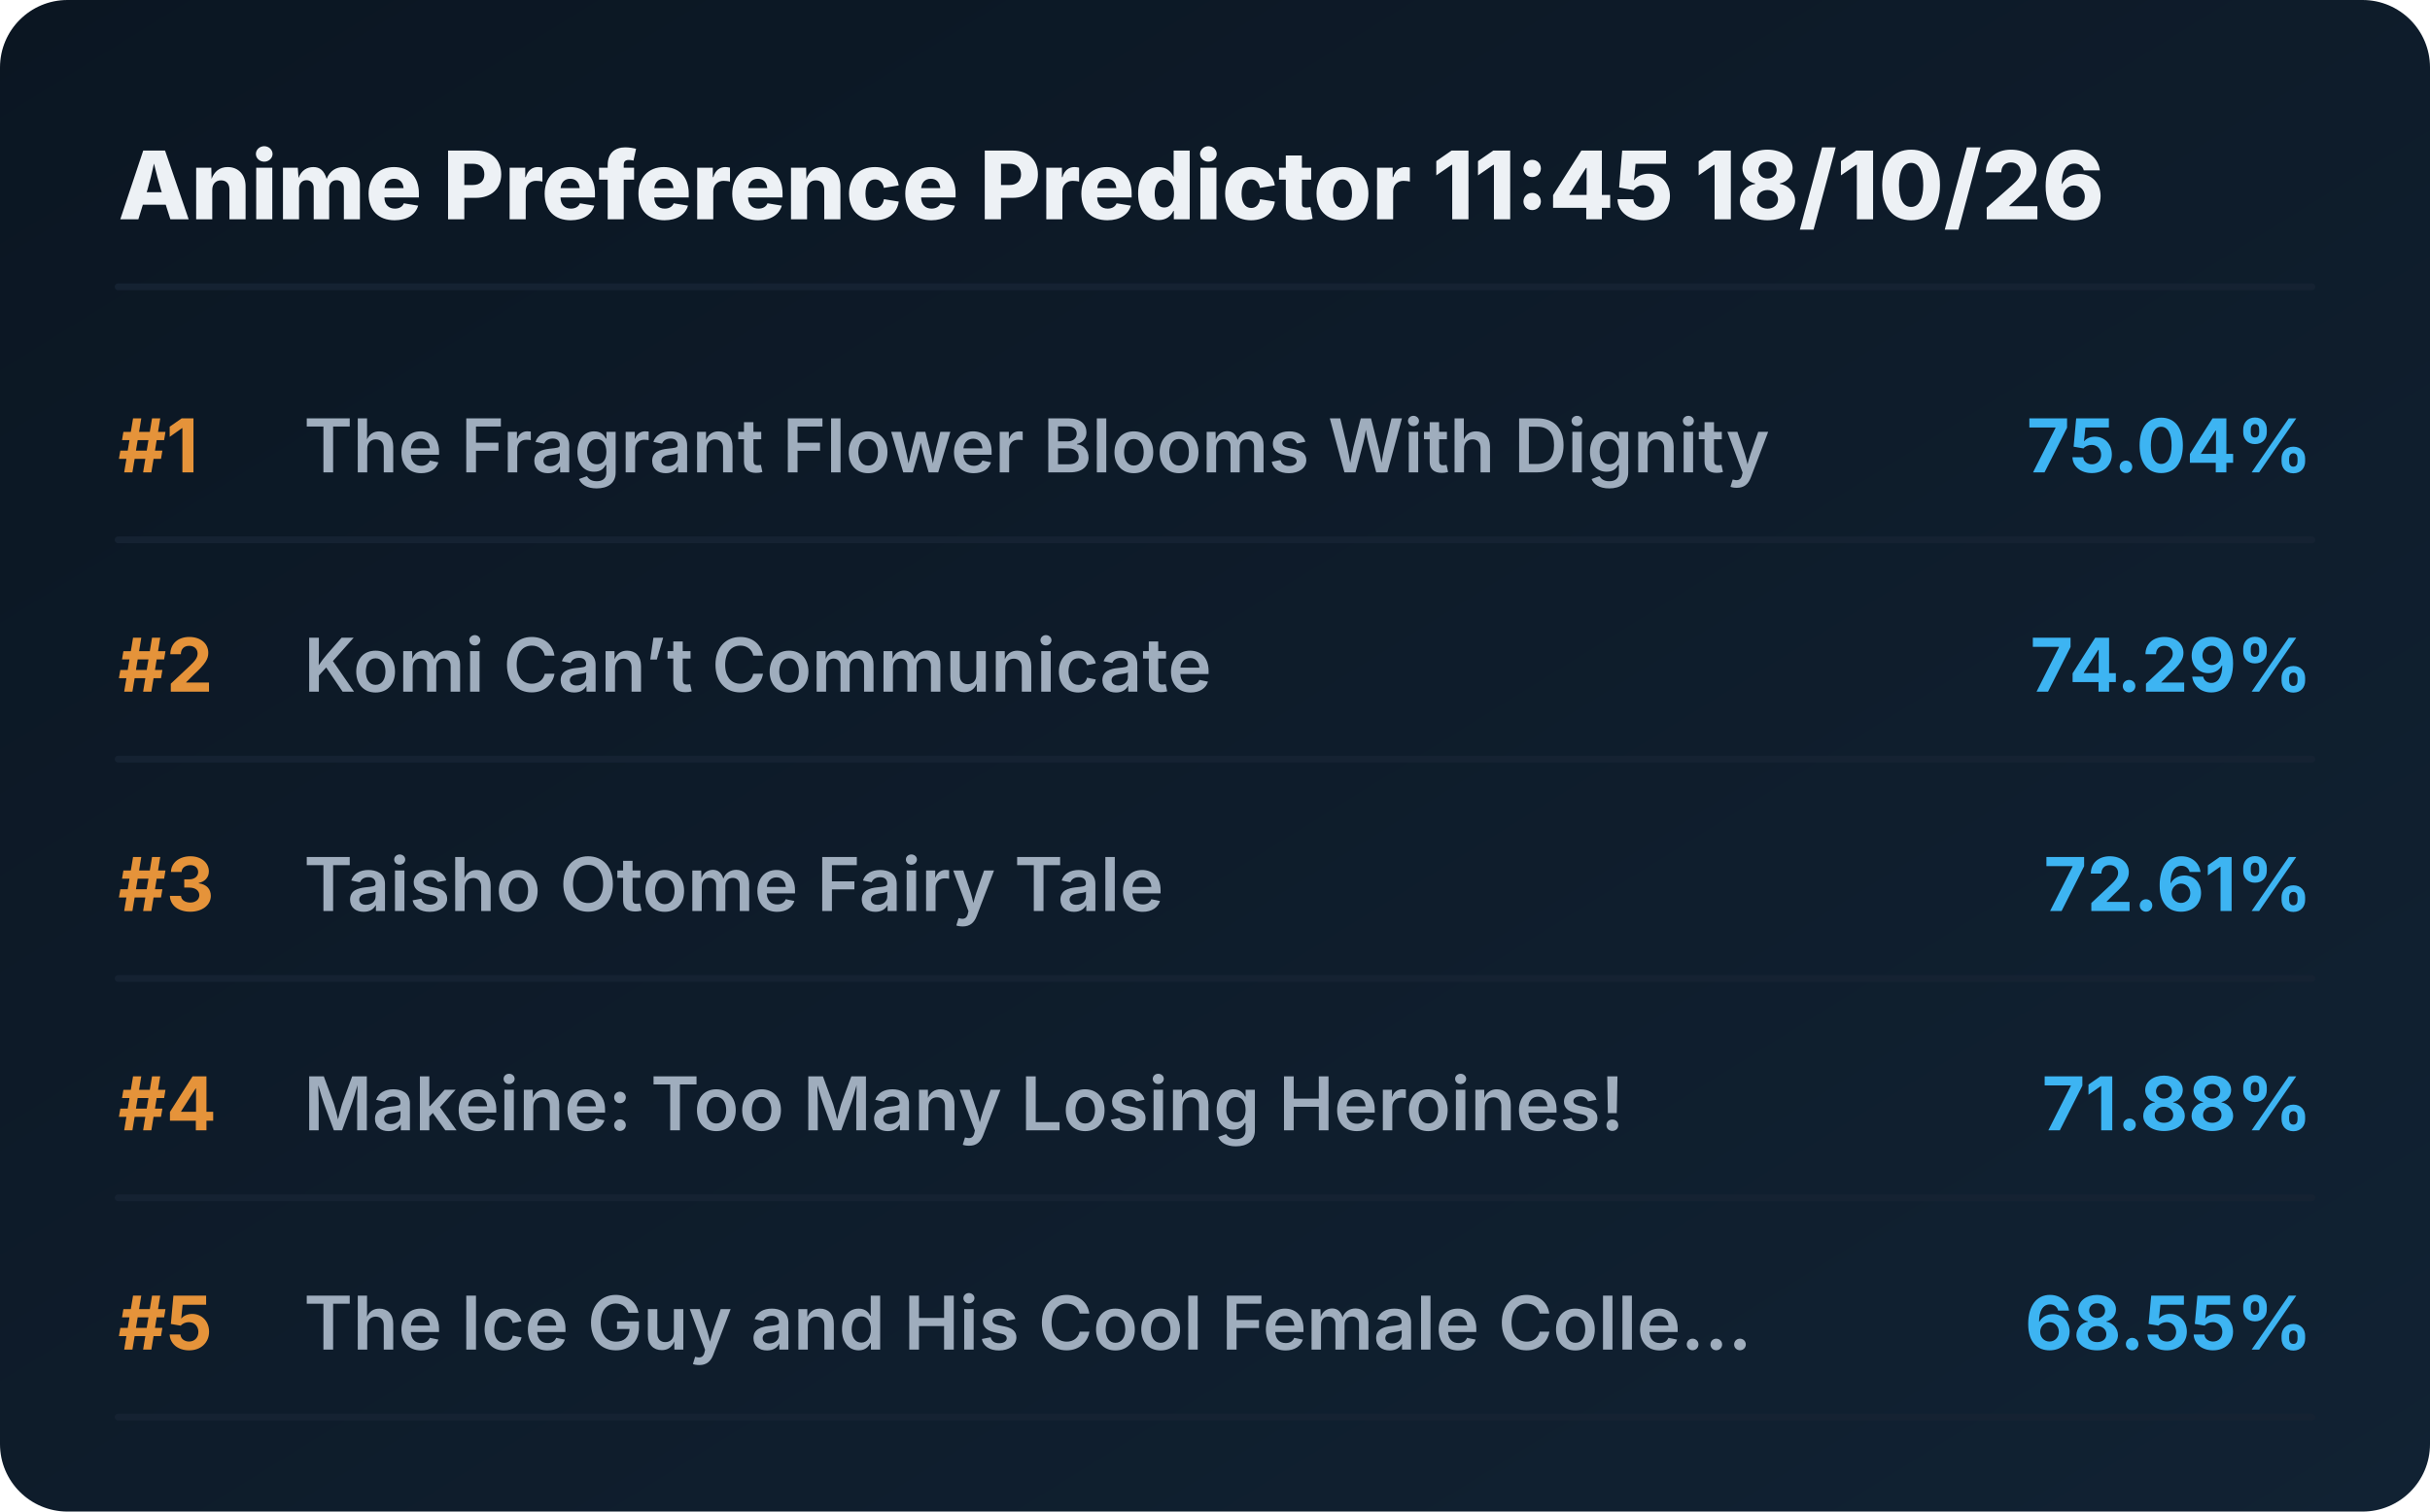
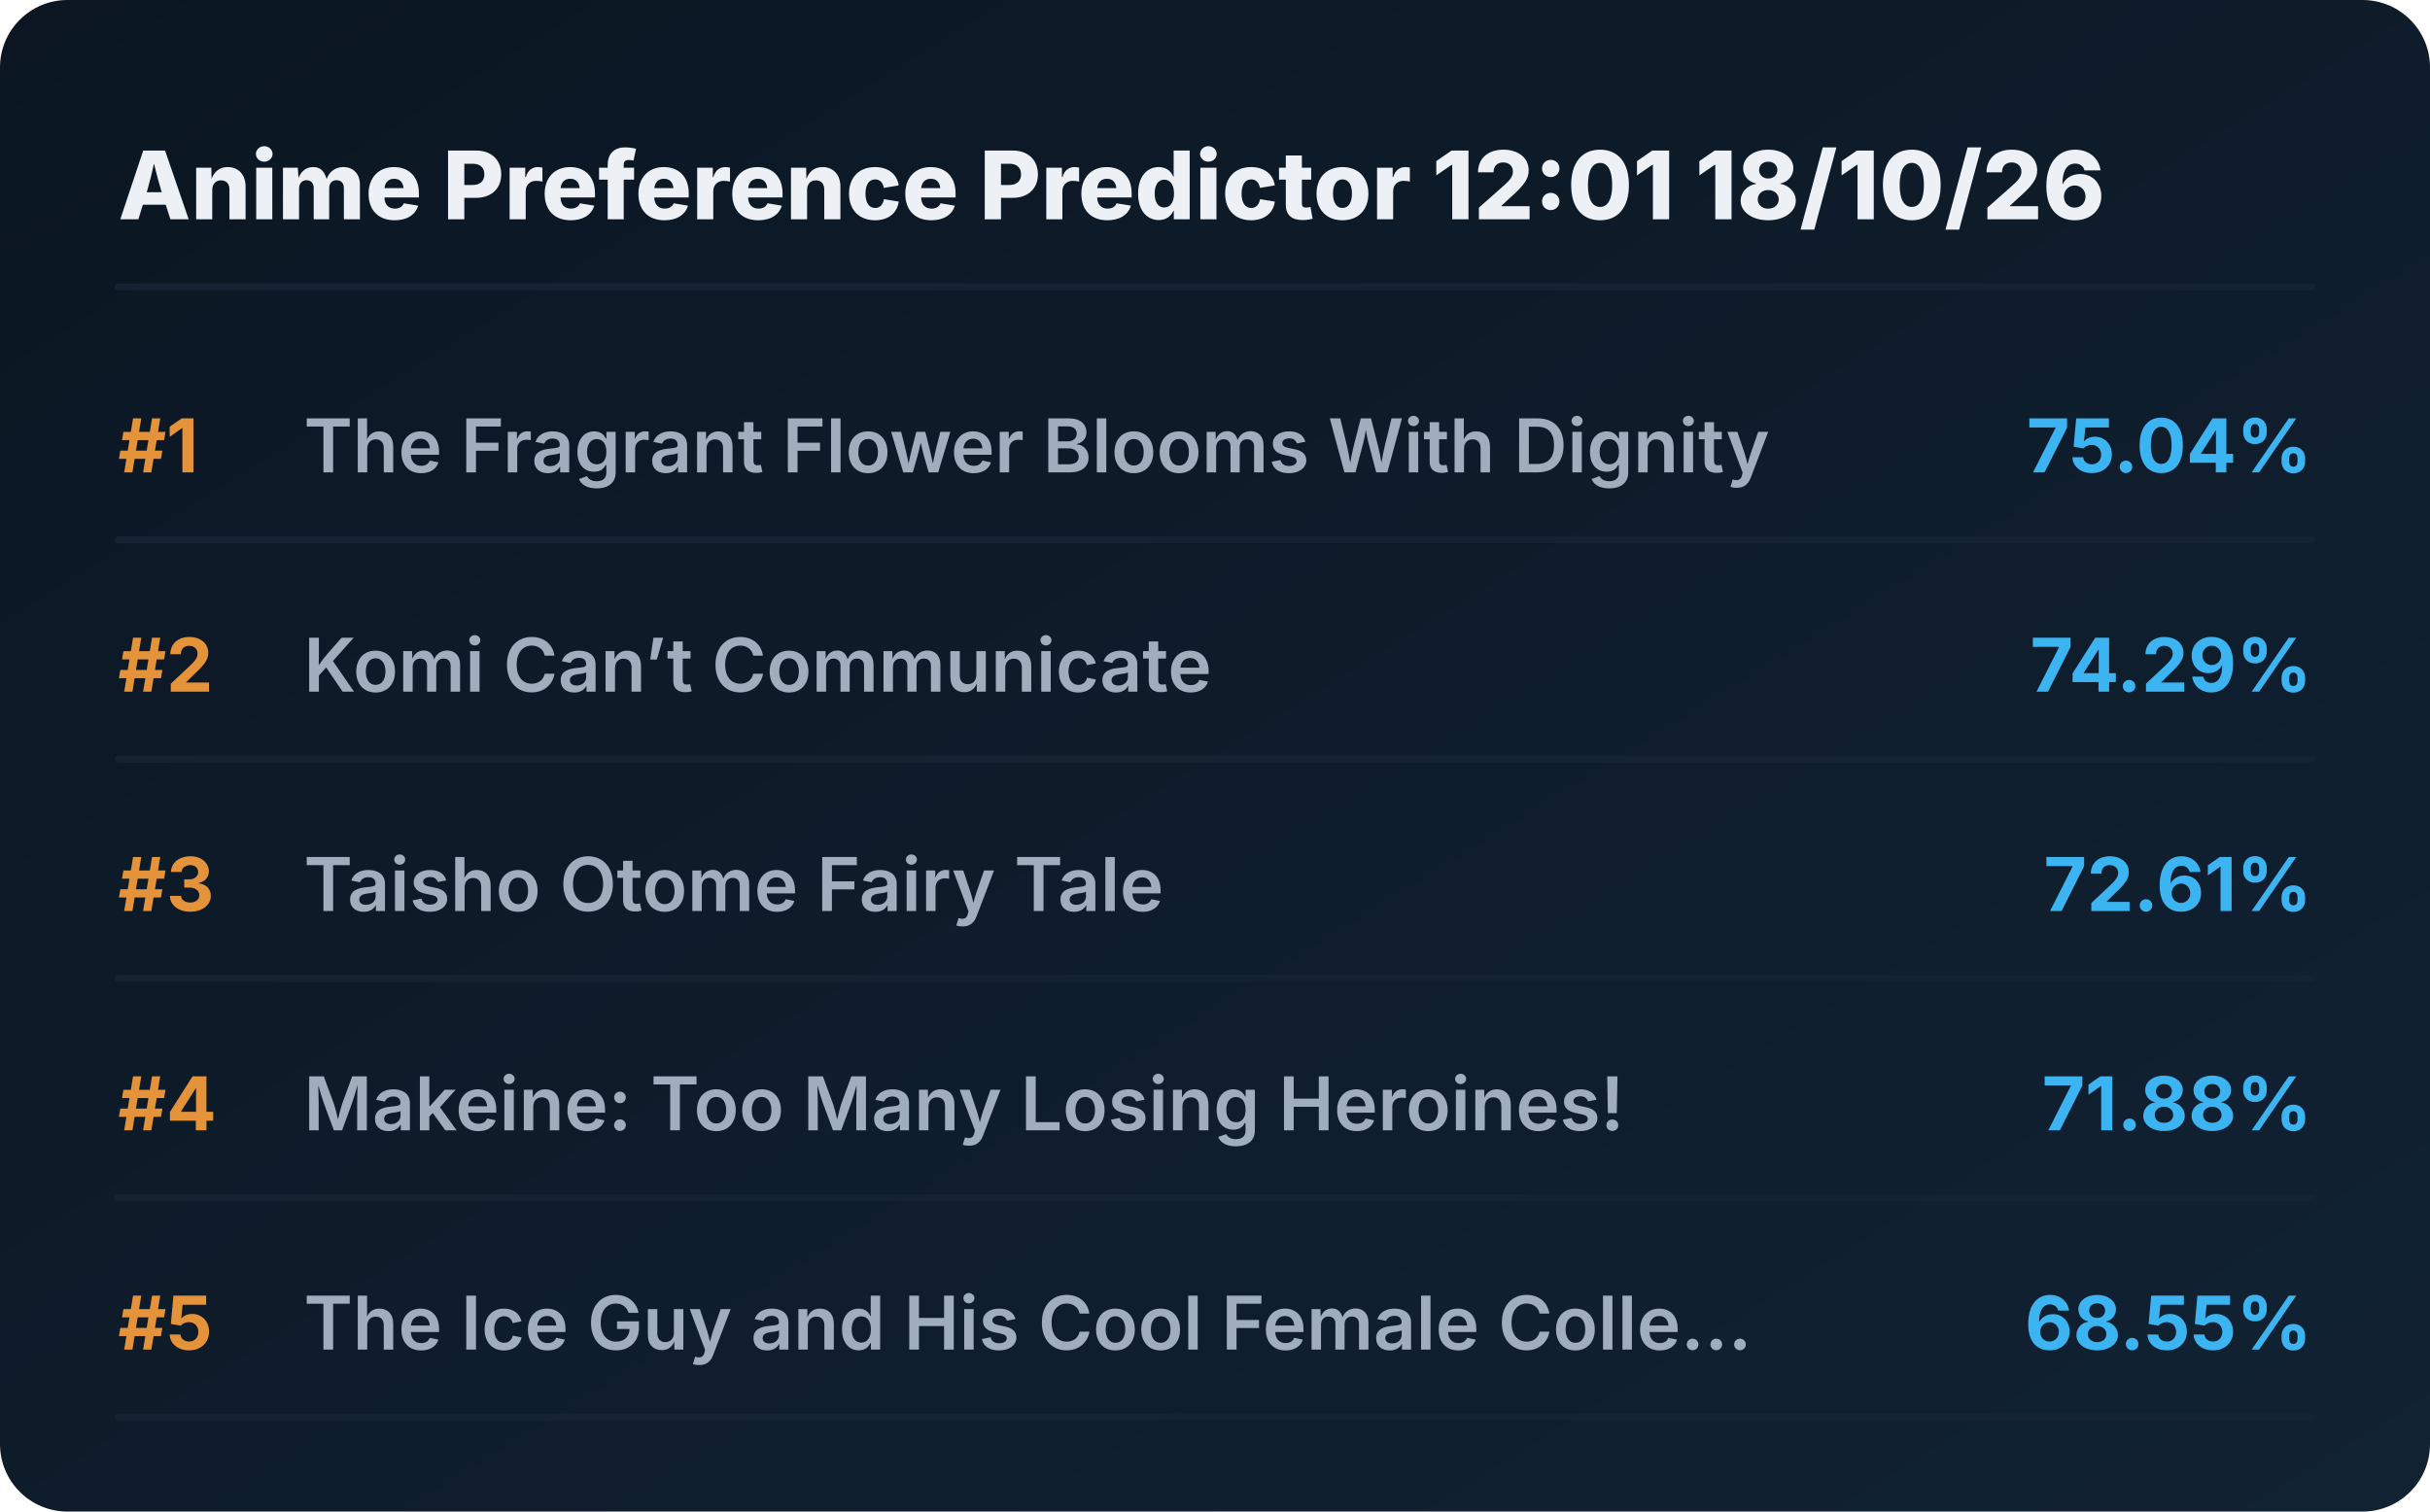
<svg xmlns="http://www.w3.org/2000/svg" viewBox="0 0 720 448" preserveAspectRatio="xMidYMid meet" style="width: 100%; height: auto; max-width: 720px;">
  <defs>
    <linearGradient id="boxGrad" x1="0%" y1="0%" x2="100%" y2="100%">
      <stop offset="0%" stop-color="#0b1622" />
      <stop offset="100%" stop-color="#112233" />
    </linearGradient>
    <clipPath id="titleClip">
      <rect x="90" y="0" width="510" height="100%" />
    </clipPath>
  </defs>
  <style>
    .bg { fill: url(#boxGrad); rx: 20px; }
    .header { font-family: 'Overpass', 'Inter', system-ui, sans-serif; font-weight: 800; font-size: 28px; fill: #edf1f5; }
    .rank { font-family: 'Overpass', 'Inter', system-ui, sans-serif; font-weight: 700; font-size: 22px; fill: #e5933a; }
    .title { font-family: 'Overpass', 'Inter', system-ui, sans-serif; font-weight: 600; font-size: 22px; fill: #9fadbd; }
    .score { font-family: 'Overpass', 'Inter', system-ui, sans-serif; font-weight: 700; font-size: 22px; fill: #3db4f2; }
    .line { stroke: #152232; stroke-width: 2; stroke-linecap: round; }
  </style>
  <rect class="bg" width="720" height="448" />
-   <text x="35" y="65" class="header">Anime Preference Predictor 11:45 18/10/26</text>
+   <text x="35" y="65" class="header">Anime Preference Predictor 12:01 18/10/26</text>
  <line x1="35" y1="85" x2="685" y2="85" class="line" />
  <g transform="translate(0, 0)">
    <text x="35" y="140" class="rank">#1</text>
    <text x="90" y="140" class="title">The Fragrant Flower Blooms With Dignity</text>
    <text x="685" y="140" class="score" text-anchor="end">75.04%</text>
    <line x1="35" y1="160" x2="685" y2="160" class="line" />
  </g>
  <g transform="translate(0, 65)">
    <text x="35" y="140" class="rank">#2</text>
    <text x="90" y="140" class="title">Komi Can’t Communicate</text>
    <text x="685" y="140" class="score" text-anchor="end">74.29%</text>
    <line x1="35" y1="160" x2="685" y2="160" class="line" />
  </g>
  <g transform="translate(0, 130)">
    <text x="35" y="140" class="rank">#3</text>
    <text x="90" y="140" class="title">Taisho Otome Fairy Tale</text>
    <text x="685" y="140" class="score" text-anchor="end">72.61%</text>
    <line x1="35" y1="160" x2="685" y2="160" class="line" />
  </g>
  <g transform="translate(0, 195)">
    <text x="35" y="140" class="rank">#4</text>
    <text x="90" y="140" class="title">Makeine: Too Many Losing Heroines!</text>
    <text x="685" y="140" class="score" text-anchor="end">71.88%</text>
    <line x1="35" y1="160" x2="685" y2="160" class="line" />
  </g>
  <g transform="translate(0, 260)">
    <text x="35" y="140" class="rank">#5</text>
    <text x="90" y="140" class="title">The Ice Guy and His Cool Female Colle...</text>
    <text x="685" y="140" class="score" text-anchor="end">68.55%</text>
    <line x1="35" y1="160" x2="685" y2="160" class="line" />
  </g>
</svg>
